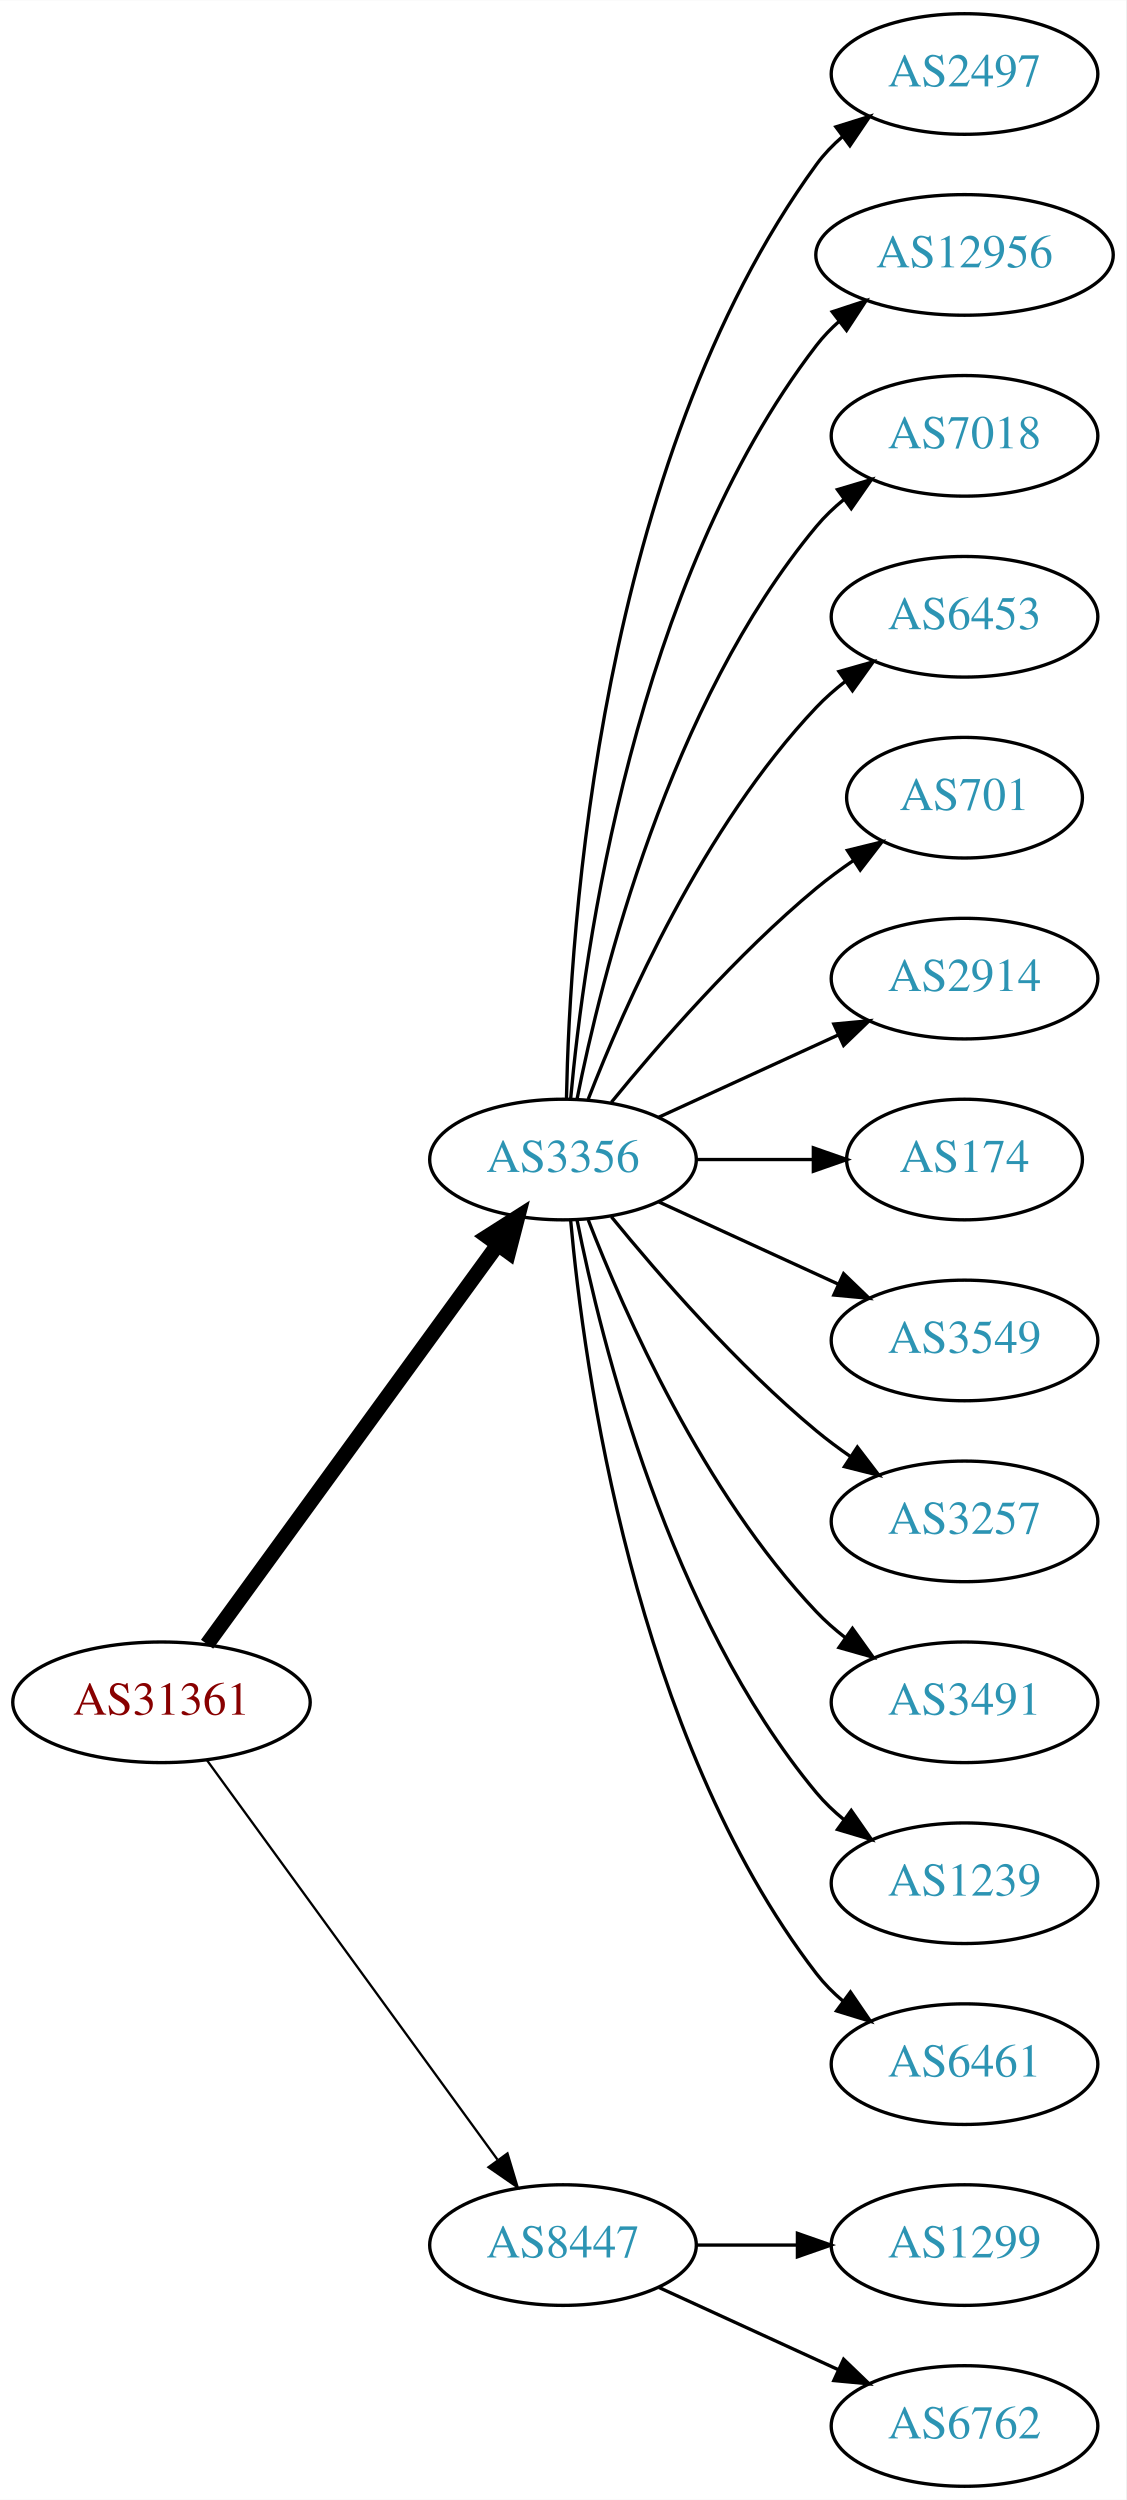
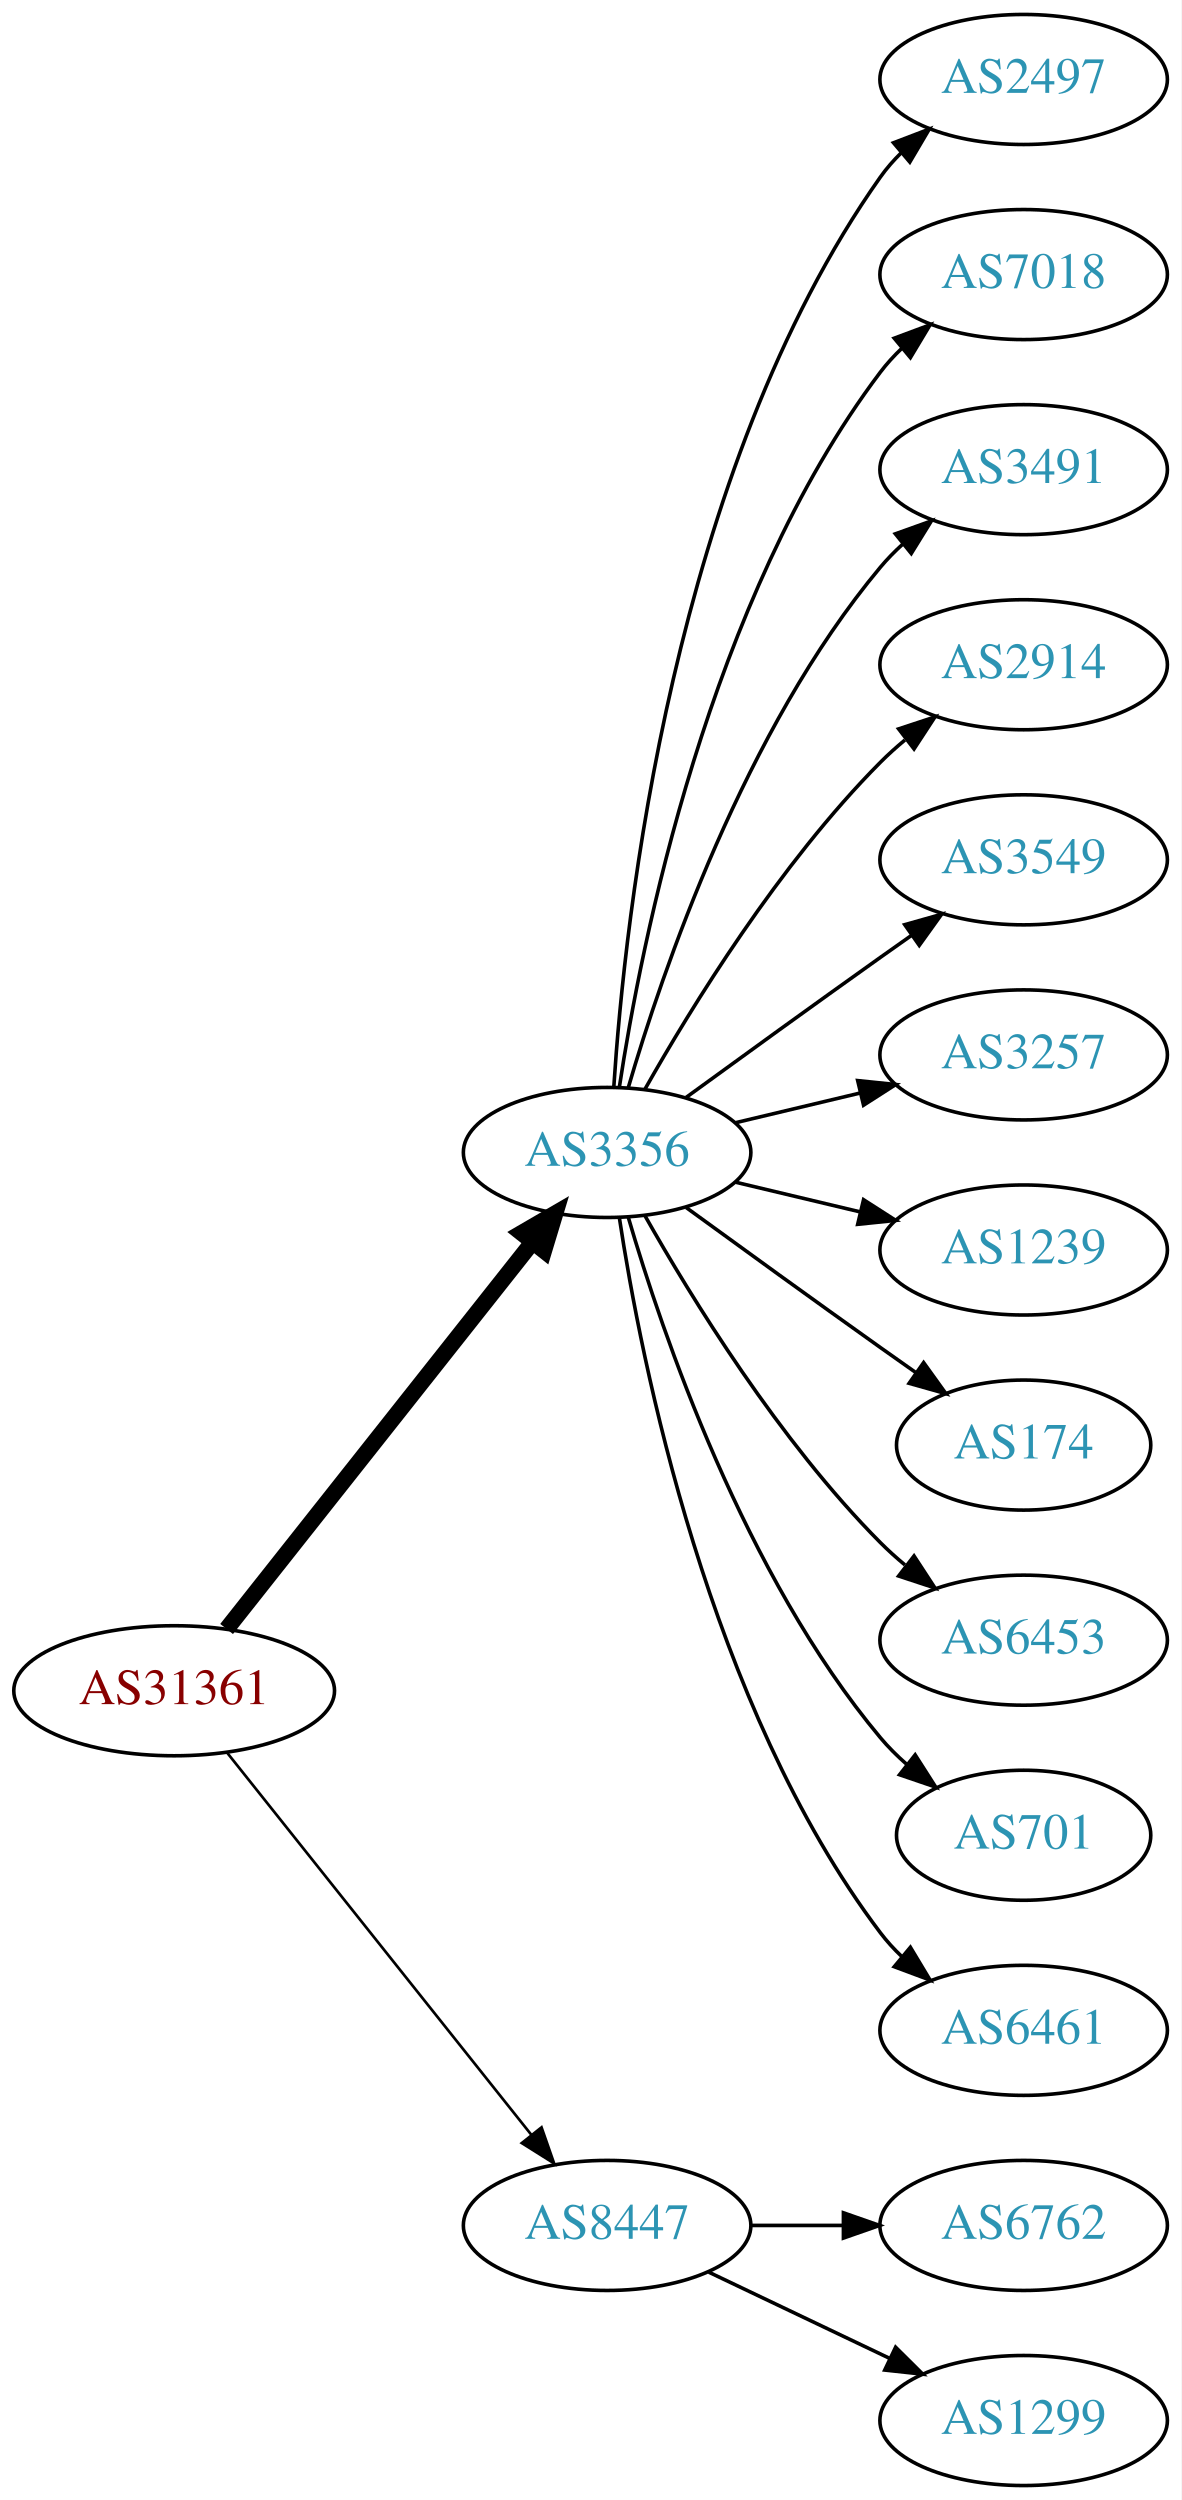
- <svg xmlns="http://www.w3.org/2000/svg" xmlns:xlink="http://www.w3.org/1999/xlink" width="336pt" height="746pt" viewBox="0.00 0.00 336.08 746.00">
-   <g id="graph0" class="graph" transform="scale(1 1) rotate(0) translate(4 742)">
-     <polygon fill="white" stroke="none" points="-4,4 -4,-742 332.077,-742 332.077,4 -4,4" />
+ <svg xmlns="http://www.w3.org/2000/svg" xmlns:xlink="http://www.w3.org/1999/xlink" width="327pt" height="692pt" viewBox="0.00 0.00 326.98 692.00">
+   <g id="graph0" class="graph" transform="scale(1 1) rotate(0) translate(4 688)">
+     <polygon fill="white" stroke="none" points="-4,4 -4,-688 322.978,-688 322.978,4 -4,4" />
    <g id="node1" class="node">
      <g id="a_node1">
        <a xlink:href="/asn/31361" xlink:title="AS31361 ~ UNIT-IT Austria [AT]">
-           <ellipse fill="#ffffff" stroke="black" cx="44.196" cy="-234" rx="44.393" ry="18" />
-           <text text-anchor="middle" x="44.196" y="-230.3" font-family="Times,serif" font-size="14.00" fill="#880000">AS31361</text>
+           <ellipse fill="#ffffff" stroke="black" cx="44.196" cy="-220" rx="44.393" ry="18" />
+           <text text-anchor="middle" x="44.196" y="-216.3" font-family="Times,serif" font-size="14.00" fill="#880000">AS31361</text>
        </a>
      </g>
    </g>
    <g id="node2" class="node">
      <g id="a_node2">
        <a xlink:href="/asn/3356" xlink:title="AS3356 ~ Level 3 Parent, LLC [US]">
-           <ellipse fill="#ffffff" stroke="black" cx="164.039" cy="-396" rx="39.794" ry="18" />
-           <text text-anchor="middle" x="164.039" y="-392.3" font-family="Times,serif" font-size="14.00" fill="#2c94b3">AS3356</text>
+           <ellipse fill="#ffffff" stroke="black" cx="164.039" cy="-369" rx="39.794" ry="18" />
+           <text text-anchor="middle" x="164.039" y="-365.3" font-family="Times,serif" font-size="14.00" fill="#2c94b3">AS3356</text>
        </a>
      </g>
    </g>
    <g id="edge1" class="edge">
-       <path fill="none" stroke="black" stroke-width="4.5" d="M57.807,-251.337C78.628,-279.96 120.29,-337.233 144.479,-370.486" />
-       <polygon fill="black" stroke="black" stroke-width="4.5" points="141.451,-373.017 150.518,-378.788 147.82,-368.385 141.451,-373.017" />
+       <path fill="none" stroke="black" stroke-width="4.5" d="M58.714,-237.092C79.492,-263.364 119.383,-313.802 143.365,-344.125" />
+       <polygon fill="black" stroke="black" stroke-width="4.5" points="140.387,-346.706 149.678,-352.107 146.563,-341.821 140.387,-346.706" />
    </g>
    <g id="node3" class="node">
      <g id="a_node3">
        <a xlink:href="/asn/8447" xlink:title="AS8447 ~ A1 Telekom Austria AG [AT]">
          <ellipse fill="#ffffff" stroke="black" cx="164.039" cy="-72" rx="39.794" ry="18" />
          <text text-anchor="middle" x="164.039" y="-68.3" font-family="Times,serif" font-size="14.00" fill="#2c94b3">AS8447</text>
        </a>
      </g>
    </g>
    <g id="edge2" class="edge">
-       <path fill="none" stroke="black" stroke-width="0.692" d="M57.807,-216.663C78.628,-188.04 120.29,-130.767 144.479,-97.514" />
-       <polygon fill="black" stroke="black" stroke-width="0.692" points="147.466,-99.358 150.518,-89.212 141.805,-95.24 147.466,-99.358" />
+       <path fill="none" stroke="black" stroke-width="0.75" d="M58.945,-202.733C79.7,-176.666 119.146,-127.126 143.07,-97.079" />
+       <polygon fill="black" stroke="black" stroke-width="0.75" points="145.887,-99.16 149.378,-89.157 140.41,-94.8 145.887,-99.16" />
    </g>
    <g id="node4" class="node">
      <g id="a_node4">
        <a xlink:href="/asn/2497" xlink:title="AS2497 ~ Internet Initiative Japan Inc. [JP]">
-           <ellipse fill="#ffffff" stroke="black" cx="283.881" cy="-720" rx="39.794" ry="18" />
-           <text text-anchor="middle" x="283.881" y="-716.3" font-family="Times,serif" font-size="14.00" fill="#2c94b3">AS2497</text>
+           <ellipse fill="#ffffff" stroke="black" cx="279.332" cy="-666" rx="39.794" ry="18" />
+           <text text-anchor="middle" x="279.332" y="-662.3" font-family="Times,serif" font-size="14.00" fill="#2c94b3">AS2497</text>
        </a>
      </g>
    </g>
    <g id="edge3" class="edge">
-       <path fill="none" stroke="black" d="M165.071,-414.337C166.044,-464.079 174.763,-603.806 239.685,-693 241.897,-696.039 244.565,-698.813 247.477,-701.326" />
-       <polygon fill="black" stroke="black" points="245.495,-704.214 255.608,-707.373 249.672,-698.597 245.495,-704.214" />
+       <path fill="none" stroke="black" d="M165.894,-387.185C168.888,-433.425 182.134,-557.589 239.685,-639 241.368,-641.381 243.331,-643.622 245.464,-645.716" />
+       <polygon fill="black" stroke="black" points="243.31,-648.478 253.207,-652.259 247.828,-643.132 243.31,-648.478" />
    </g>
    <g id="node5" class="node">
      <g id="a_node5">
-         <a xlink:href="/asn/12956" xlink:title="AS12956 ~ TELXIUS [ES]">
-           <ellipse fill="#ffffff" stroke="black" cx="283.881" cy="-666" rx="44.393" ry="18" />
-           <text text-anchor="middle" x="283.881" y="-662.3" font-family="Times,serif" font-size="14.00" fill="#2c94b3">AS12956</text>
+         <a xlink:href="/asn/7018" xlink:title="AS7018 ~ AT&amp;T Services, Inc. [US]">
+           <ellipse fill="#ffffff" stroke="black" cx="279.332" cy="-612" rx="39.794" ry="18" />
+           <text text-anchor="middle" x="279.332" y="-608.3" font-family="Times,serif" font-size="14.00" fill="#2c94b3">AS7018</text>
        </a>
      </g>
    </g>
    <g id="edge4" class="edge">
-       <path fill="none" stroke="black" d="M166.323,-414.117C170.221,-457.332 185.238,-568.131 239.685,-639 241.679,-641.595 243.998,-644.004 246.508,-646.226" />
-       <polygon fill="black" stroke="black" points="244.407,-649.025 254.472,-652.333 248.666,-643.47 244.407,-649.025" />
+       <path fill="none" stroke="black" d="M167.415,-386.986C173.389,-426.422 192.1,-521.995 239.685,-585 241.442,-587.327 243.459,-589.529 245.629,-591.596" />
+       <polygon fill="black" stroke="black" points="243.513,-594.389 253.441,-598.088 247.987,-589.005 243.513,-594.389" />
    </g>
    <g id="node6" class="node">
      <g id="a_node6">
-         <a xlink:href="/asn/7018" xlink:title="AS7018 ~ AT&amp;T Services, Inc. [US]">
-           <ellipse fill="#ffffff" stroke="black" cx="283.881" cy="-612" rx="39.794" ry="18" />
-           <text text-anchor="middle" x="283.881" y="-608.3" font-family="Times,serif" font-size="14.00" fill="#2c94b3">AS7018</text>
+         <a xlink:href="/asn/3491" xlink:title="AS3491 ~ PCCW Global, Inc. [US]">
+           <ellipse fill="#ffffff" stroke="black" cx="279.332" cy="-558" rx="39.794" ry="18" />
+           <text text-anchor="middle" x="279.332" y="-554.3" font-family="Times,serif" font-size="14.00" fill="#2c94b3">AS3491</text>
        </a>
      </g>
    </g>
    <g id="edge5" class="edge">
-       <path fill="none" stroke="black" d="M168.237,-414.073C175.401,-450.141 195.675,-532.125 239.685,-585 242.09,-587.889 244.886,-590.563 247.879,-593.013" />
-       <polygon fill="black" stroke="black" points="245.967,-595.95 256.122,-598.973 250.069,-590.277 245.967,-595.95" />
+       <path fill="none" stroke="black" d="M169.913,-387.002C179.227,-418.844 202.043,-485.981 239.685,-531 241.555,-533.237 243.654,-535.374 245.88,-537.396" />
+       <polygon fill="black" stroke="black" points="243.823,-540.234 253.799,-543.804 248.227,-534.793 243.823,-540.234" />
    </g>
    <g id="node7" class="node">
      <g id="a_node7">
-         <a xlink:href="/asn/6453" xlink:title="AS6453 ~ TATA COMMUNICATIONS (AMERICA) INC [US]">
-           <ellipse fill="#ffffff" stroke="black" cx="283.881" cy="-558" rx="39.794" ry="18" />
-           <text text-anchor="middle" x="283.881" y="-554.3" font-family="Times,serif" font-size="14.00" fill="#2c94b3">AS6453</text>
+         <a xlink:href="/asn/2914" xlink:title="AS2914 ~ NTT America, Inc. [US]">
+           <ellipse fill="#ffffff" stroke="black" cx="279.332" cy="-504" rx="39.794" ry="18" />
+           <text text-anchor="middle" x="279.332" y="-500.3" font-family="Times,serif" font-size="14.00" fill="#2c94b3">AS2914</text>
        </a>
      </g>
    </g>
    <g id="edge6" class="edge">
-       <path fill="none" stroke="black" d="M171.562,-413.994C182.312,-441.728 205.969,-495.429 239.685,-531 242.271,-533.728 245.188,-536.294 248.257,-538.677" />
-       <polygon fill="black" stroke="black" points="246.411,-541.658 256.605,-544.543 250.435,-535.93 246.411,-541.658" />
+       <path fill="none" stroke="black" d="M174.498,-386.49C187.28,-409.096 211.712,-448.886 239.685,-477 241.796,-479.121 244.092,-481.188 246.477,-483.171" />
+       <polygon fill="black" stroke="black" points="244.73,-486.242 254.793,-489.556 248.993,-480.69 244.73,-486.242" />
    </g>
    <g id="node8" class="node">
      <g id="a_node8">
-         <a xlink:href="/asn/701" xlink:title="AS701 ~ UUNET [US]">
-           <ellipse fill="#ffffff" stroke="black" cx="283.881" cy="-504" rx="35.194" ry="18" />
-           <text text-anchor="middle" x="283.881" y="-500.3" font-family="Times,serif" font-size="14.00" fill="#2c94b3">AS701</text>
+         <a xlink:href="/asn/3549" xlink:title="AS3549 ~ Level 3 Parent, LLC [US]">
+           <ellipse fill="#ffffff" stroke="black" cx="279.332" cy="-450" rx="39.794" ry="18" />
+           <text text-anchor="middle" x="279.332" y="-446.3" font-family="Times,serif" font-size="14.00" fill="#2c94b3">AS3549</text>
        </a>
      </g>
    </g>
    <g id="edge7" class="edge">
-       <path fill="none" stroke="black" d="M178.458,-413.065C192.572,-430.375 215.987,-457.345 239.685,-477 243.148,-479.872 246.941,-482.669 250.795,-485.308" />
-       <polygon fill="black" stroke="black" points="248.938,-488.275 259.228,-490.797 252.757,-482.408 248.938,-488.275" />
+       <path fill="none" stroke="black" d="M185.887,-384.222C200.821,-395.091 221.435,-410.025 239.685,-423 242.506,-425.005 245.449,-427.085 248.397,-429.159" />
+       <polygon fill="black" stroke="black" points="246.424,-432.05 256.621,-434.926 250.443,-426.319 246.424,-432.05" />
    </g>
    <g id="node9" class="node">
      <g id="a_node9">
-         <a xlink:href="/asn/2914" xlink:title="AS2914 ~ NTT America, Inc. [US]">
-           <ellipse fill="#ffffff" stroke="black" cx="283.881" cy="-450" rx="39.794" ry="18" />
-           <text text-anchor="middle" x="283.881" y="-446.3" font-family="Times,serif" font-size="14.00" fill="#2c94b3">AS2914</text>
+         <a xlink:href="/asn/3257" xlink:title="AS3257 ~ GTT [DE]">
+           <ellipse fill="#ffffff" stroke="black" cx="279.332" cy="-396" rx="39.794" ry="18" />
+           <text text-anchor="middle" x="279.332" y="-392.3" font-family="Times,serif" font-size="14.00" fill="#2c94b3">AS3257</text>
        </a>
      </g>
    </g>
    <g id="edge8" class="edge">
-       <path fill="none" stroke="black" d="M192.667,-408.661C208.624,-415.973 228.895,-425.261 246.178,-433.181" />
-       <polygon fill="black" stroke="black" points="244.876,-436.435 255.425,-437.419 247.793,-430.071 244.876,-436.435" />
+       <path fill="none" stroke="black" d="M199.646,-377.248C210.517,-379.838 222.671,-382.735 234.114,-385.462" />
+       <polygon fill="black" stroke="black" points="233.397,-388.889 243.936,-387.803 235.02,-382.08 233.397,-388.889" />
    </g>
    <g id="node10" class="node">
      <g id="a_node10">
-         <a xlink:href="/asn/174" xlink:title="AS174 ~ Cogent Communications [US]">
-           <ellipse fill="#ffffff" stroke="black" cx="283.881" cy="-396" rx="35.194" ry="18" />
-           <text text-anchor="middle" x="283.881" y="-392.3" font-family="Times,serif" font-size="14.00" fill="#2c94b3">AS174</text>
+         <a xlink:href="/asn/1239" xlink:title="AS1239 ~ Sprint [US]">
+           <ellipse fill="#ffffff" stroke="black" cx="279.332" cy="-342" rx="39.794" ry="18" />
+           <text text-anchor="middle" x="279.332" y="-338.3" font-family="Times,serif" font-size="14.00" fill="#2c94b3">AS1239</text>
        </a>
      </g>
    </g>
    <g id="edge9" class="edge">
-       <path fill="none" stroke="black" d="M203.951,-396C215.038,-396 227.198,-396 238.58,-396" />
-       <polygon fill="black" stroke="black" points="238.762,-399.5 248.762,-396 238.762,-392.5 238.762,-399.5" />
+       <path fill="none" stroke="black" d="M199.646,-360.752C210.517,-358.162 222.671,-355.265 234.114,-352.538" />
+       <polygon fill="black" stroke="black" points="235.02,-355.92 243.936,-350.197 233.397,-349.111 235.02,-355.92" />
    </g>
    <g id="node11" class="node">
      <g id="a_node11">
-         <a xlink:href="/asn/3549" xlink:title="AS3549 ~ Level 3 Parent, LLC [US]">
-           <ellipse fill="#ffffff" stroke="black" cx="283.881" cy="-342" rx="39.794" ry="18" />
-           <text text-anchor="middle" x="283.881" y="-338.3" font-family="Times,serif" font-size="14.00" fill="#2c94b3">AS3549</text>
+         <a xlink:href="/asn/174" xlink:title="AS174 ~ Cogent Communications [US]">
+           <ellipse fill="#ffffff" stroke="black" cx="279.332" cy="-288" rx="35.194" ry="18" />
+           <text text-anchor="middle" x="279.332" y="-284.3" font-family="Times,serif" font-size="14.00" fill="#2c94b3">AS174</text>
        </a>
      </g>
    </g>
    <g id="edge10" class="edge">
-       <path fill="none" stroke="black" d="M192.667,-383.339C208.624,-376.027 228.895,-366.739 246.178,-358.819" />
-       <polygon fill="black" stroke="black" points="247.793,-361.929 255.425,-354.581 244.876,-355.565 247.793,-361.929" />
+       <path fill="none" stroke="black" d="M185.887,-353.778C200.821,-342.909 221.435,-327.975 239.685,-315 242.895,-312.718 246.264,-310.339 249.619,-307.982" />
+       <polygon fill="black" stroke="black" points="251.647,-310.834 257.83,-302.23 247.631,-305.101 251.647,-310.834" />
    </g>
    <g id="node12" class="node">
      <g id="a_node12">
-         <a xlink:href="/asn/3257" xlink:title="AS3257 ~ GTT [DE]">
-           <ellipse fill="#ffffff" stroke="black" cx="283.881" cy="-288" rx="39.794" ry="18" />
-           <text text-anchor="middle" x="283.881" y="-284.3" font-family="Times,serif" font-size="14.00" fill="#2c94b3">AS3257</text>
+         <a xlink:href="/asn/6453" xlink:title="AS6453 ~ TATA COMMUNICATIONS (AMERICA) INC [US]">
+           <ellipse fill="#ffffff" stroke="black" cx="279.332" cy="-234" rx="39.794" ry="18" />
+           <text text-anchor="middle" x="279.332" y="-230.3" font-family="Times,serif" font-size="14.00" fill="#2c94b3">AS6453</text>
        </a>
      </g>
    </g>
    <g id="edge11" class="edge">
-       <path fill="none" stroke="black" d="M178.458,-378.935C192.572,-361.625 215.987,-334.655 239.685,-315 242.901,-312.332 246.402,-309.73 249.972,-307.259" />
-       <polygon fill="black" stroke="black" points="251.896,-310.183 258.329,-301.764 248.05,-304.334 251.896,-310.183" />
+       <path fill="none" stroke="black" d="M174.498,-351.51C187.28,-328.904 211.712,-289.114 239.685,-261 241.796,-258.879 244.092,-256.812 246.477,-254.829" />
+       <polygon fill="black" stroke="black" points="248.993,-257.31 254.793,-248.444 244.73,-251.758 248.993,-257.31" />
    </g>
    <g id="node13" class="node">
      <g id="a_node13">
-         <a xlink:href="/asn/3491" xlink:title="AS3491 ~ PCCW Global, Inc. [US]">
-           <ellipse fill="#ffffff" stroke="black" cx="283.881" cy="-234" rx="39.794" ry="18" />
-           <text text-anchor="middle" x="283.881" y="-230.3" font-family="Times,serif" font-size="14.00" fill="#2c94b3">AS3491</text>
+         <a xlink:href="/asn/701" xlink:title="AS701 ~ UUNET [US]">
+           <ellipse fill="#ffffff" stroke="black" cx="279.332" cy="-180" rx="35.194" ry="18" />
+           <text text-anchor="middle" x="279.332" y="-176.3" font-family="Times,serif" font-size="14.00" fill="#2c94b3">AS701</text>
        </a>
      </g>
    </g>
    <g id="edge12" class="edge">
-       <path fill="none" stroke="black" d="M171.562,-378.006C182.312,-350.272 205.969,-296.571 239.685,-261 242.271,-258.272 245.188,-255.706 248.257,-253.323" />
-       <polygon fill="black" stroke="black" points="250.435,-256.07 256.605,-247.457 246.411,-250.342 250.435,-256.07" />
+       <path fill="none" stroke="black" d="M169.913,-350.998C179.227,-319.156 202.043,-252.019 239.685,-207 241.838,-204.426 244.292,-201.983 246.896,-199.697" />
+       <polygon fill="black" stroke="black" points="249.303,-202.257 255.007,-193.328 244.98,-196.751 249.303,-202.257" />
    </g>
    <g id="node14" class="node">
      <g id="a_node14">
-         <a xlink:href="/asn/1239" xlink:title="AS1239 ~ Sprint [US]">
-           <ellipse fill="#ffffff" stroke="black" cx="283.881" cy="-180" rx="39.794" ry="18" />
-           <text text-anchor="middle" x="283.881" y="-176.3" font-family="Times,serif" font-size="14.00" fill="#2c94b3">AS1239</text>
+         <a xlink:href="/asn/6461" xlink:title="AS6461 ~ Zayo Bandwidth [US]">
+           <ellipse fill="#ffffff" stroke="black" cx="279.332" cy="-126" rx="39.794" ry="18" />
+           <text text-anchor="middle" x="279.332" y="-122.3" font-family="Times,serif" font-size="14.00" fill="#2c94b3">AS6461</text>
        </a>
      </g>
    </g>
    <g id="edge13" class="edge">
-       <path fill="none" stroke="black" d="M168.237,-377.927C175.401,-341.859 195.675,-259.875 239.685,-207 242.09,-204.111 244.886,-201.437 247.879,-198.987" />
-       <polygon fill="black" stroke="black" points="250.069,-201.723 256.122,-193.027 245.967,-196.05 250.069,-201.723" />
+       <path fill="none" stroke="black" d="M167.415,-351.014C173.389,-311.578 192.1,-216.005 239.685,-153 241.442,-150.673 243.459,-148.471 245.629,-146.404" />
+       <polygon fill="black" stroke="black" points="247.987,-148.995 253.441,-139.912 243.513,-143.611 247.987,-148.995" />
    </g>
    <g id="node15" class="node">
      <g id="a_node15">
-         <a xlink:href="/asn/6461" xlink:title="AS6461 ~ Zayo Bandwidth [US]">
-           <ellipse fill="#ffffff" stroke="black" cx="283.881" cy="-126" rx="39.794" ry="18" />
-           <text text-anchor="middle" x="283.881" y="-122.3" font-family="Times,serif" font-size="14.00" fill="#2c94b3">AS6461</text>
+         <a xlink:href="/asn/6762" xlink:title="AS6762 ~ TELECOM ITALIA SPARKLE S.p.A. [IT]">
+           <ellipse fill="#ffffff" stroke="black" cx="279.332" cy="-72" rx="39.794" ry="18" />
+           <text text-anchor="middle" x="279.332" y="-68.3" font-family="Times,serif" font-size="14.00" fill="#2c94b3">AS6762</text>
        </a>
      </g>
    </g>
    <g id="edge14" class="edge">
-       <path fill="none" stroke="black" d="M166.323,-377.883C170.221,-334.668 185.238,-223.869 239.685,-153 241.975,-150.019 244.695,-147.284 247.639,-144.795" />
-       <polygon fill="black" stroke="black" points="249.833,-147.527 255.816,-138.782 245.686,-141.887 249.833,-147.527" />
+       <path fill="none" stroke="black" d="M203.711,-72C211.914,-72 220.678,-72 229.21,-72" />
+       <polygon fill="black" stroke="black" points="229.449,-75.5 239.449,-72 229.449,-68.5 229.449,-75.5" />
    </g>
    <g id="node16" class="node">
      <g id="a_node16">
        <a xlink:href="/asn/1299" xlink:title="AS1299 ~ Telia Carrier [EU]">
-           <ellipse fill="#ffffff" stroke="black" cx="283.881" cy="-72" rx="39.794" ry="18" />
-           <text text-anchor="middle" x="283.881" y="-68.3" font-family="Times,serif" font-size="14.00" fill="#2c94b3">AS1299</text>
+           <ellipse fill="#ffffff" stroke="black" cx="279.332" cy="-18" rx="39.794" ry="18" />
+           <text text-anchor="middle" x="279.332" y="-14.3" font-family="Times,serif" font-size="14.00" fill="#2c94b3">AS1299</text>
        </a>
      </g>
    </g>
    <g id="edge15" class="edge">
-       <path fill="none" stroke="black" d="M203.951,-72C213.505,-72 223.854,-72 233.817,-72" />
-       <polygon fill="black" stroke="black" points="234.009,-75.5 244.009,-72 234.009,-68.5 234.009,-75.5" />
-     </g>
-     <g id="node17" class="node">
-       <g id="a_node17">
-         <a xlink:href="/asn/6762" xlink:title="AS6762 ~ TELECOM ITALIA SPARKLE S.p.A. [IT]">
-           <ellipse fill="#ffffff" stroke="black" cx="283.881" cy="-18" rx="39.794" ry="18" />
-           <text text-anchor="middle" x="283.881" y="-14.3" font-family="Times,serif" font-size="14.00" fill="#2c94b3">AS6762</text>
-         </a>
-       </g>
-     </g>
-     <g id="edge16" class="edge">
-       <path fill="none" stroke="black" d="M192.667,-59.339C208.624,-52.027 228.895,-42.739 246.178,-34.819" />
-       <polygon fill="black" stroke="black" points="247.793,-37.929 255.425,-30.581 244.876,-31.565 247.793,-37.929" />
+       <path fill="none" stroke="black" d="M192.175,-59.066C207.169,-51.919 225.99,-42.948 242.213,-35.215" />
+       <polygon fill="black" stroke="black" points="243.895,-38.291 251.417,-30.829 240.884,-31.972 243.895,-38.291" />
    </g>
  </g>
</svg>
